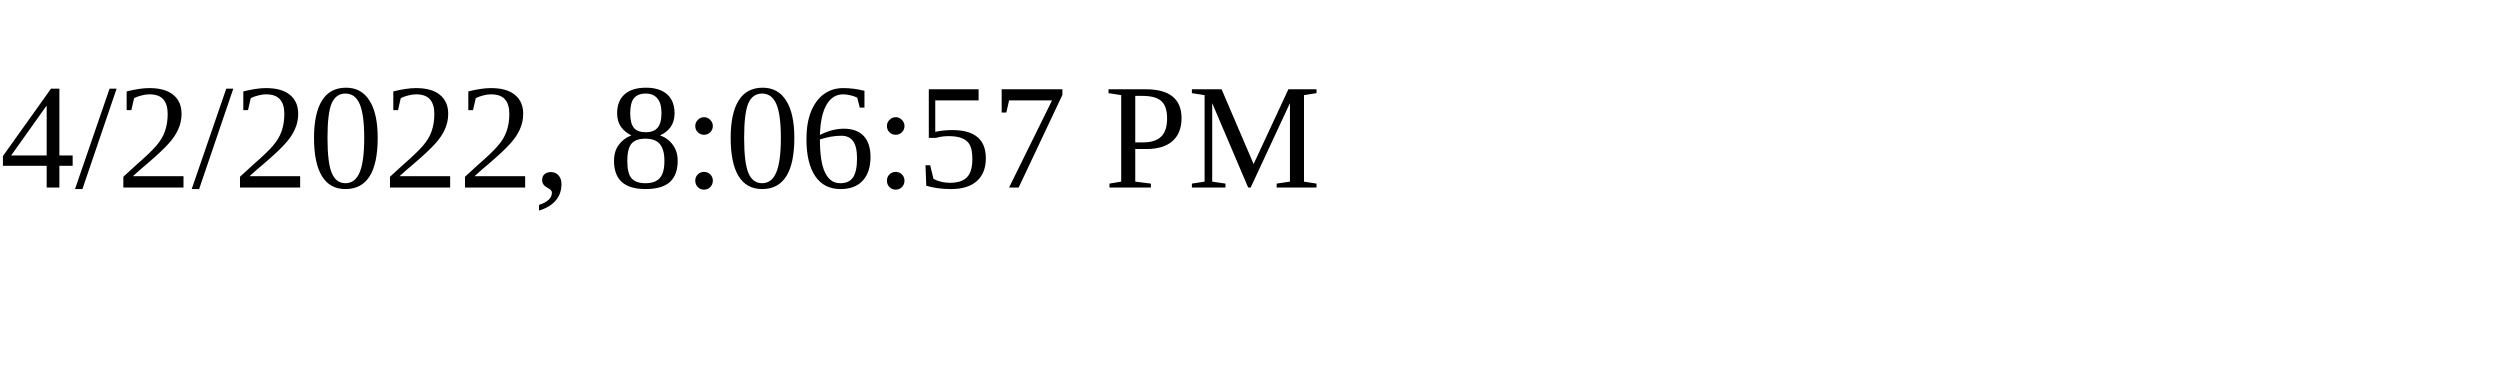
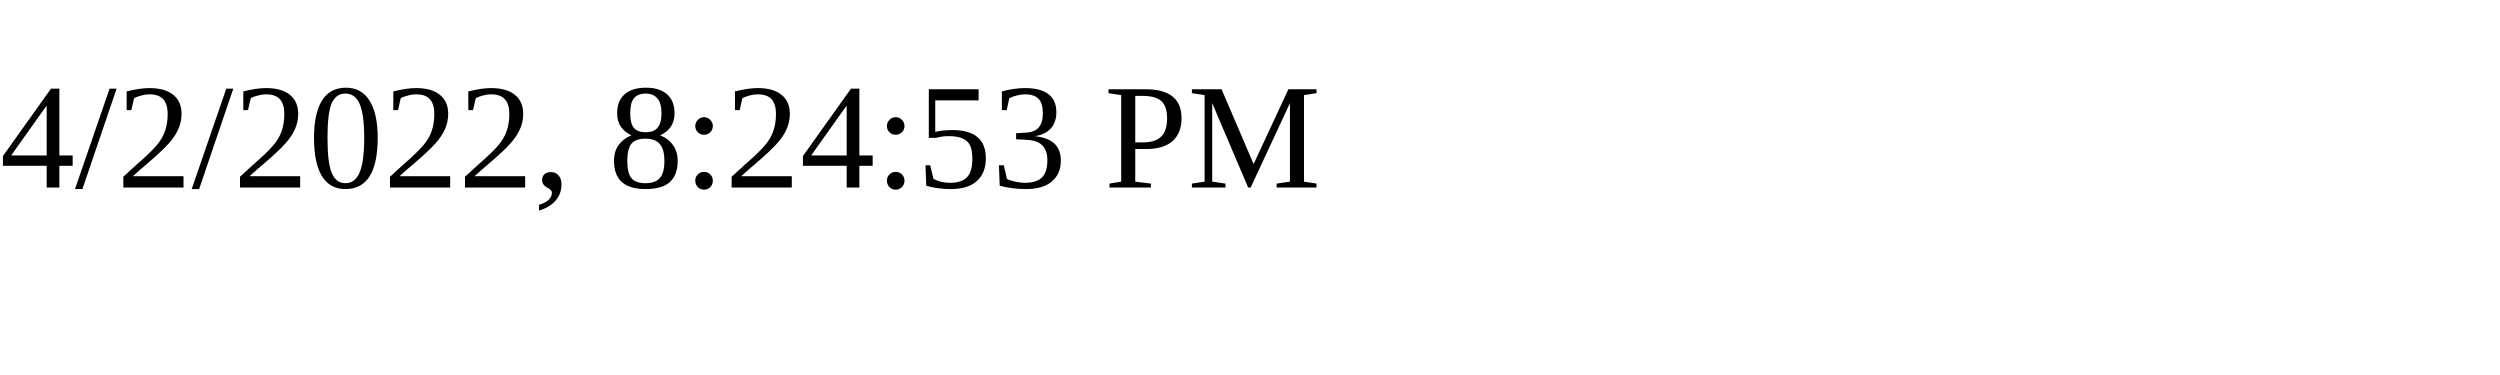
<svg xmlns="http://www.w3.org/2000/svg" height="30" width="200">
-   <text x="0" y="15">4/2/2022, 8:06:57 PM</text>
+   <text x="0" y="15">4/2/2022, 8:24:53 PM</text>
</svg>
